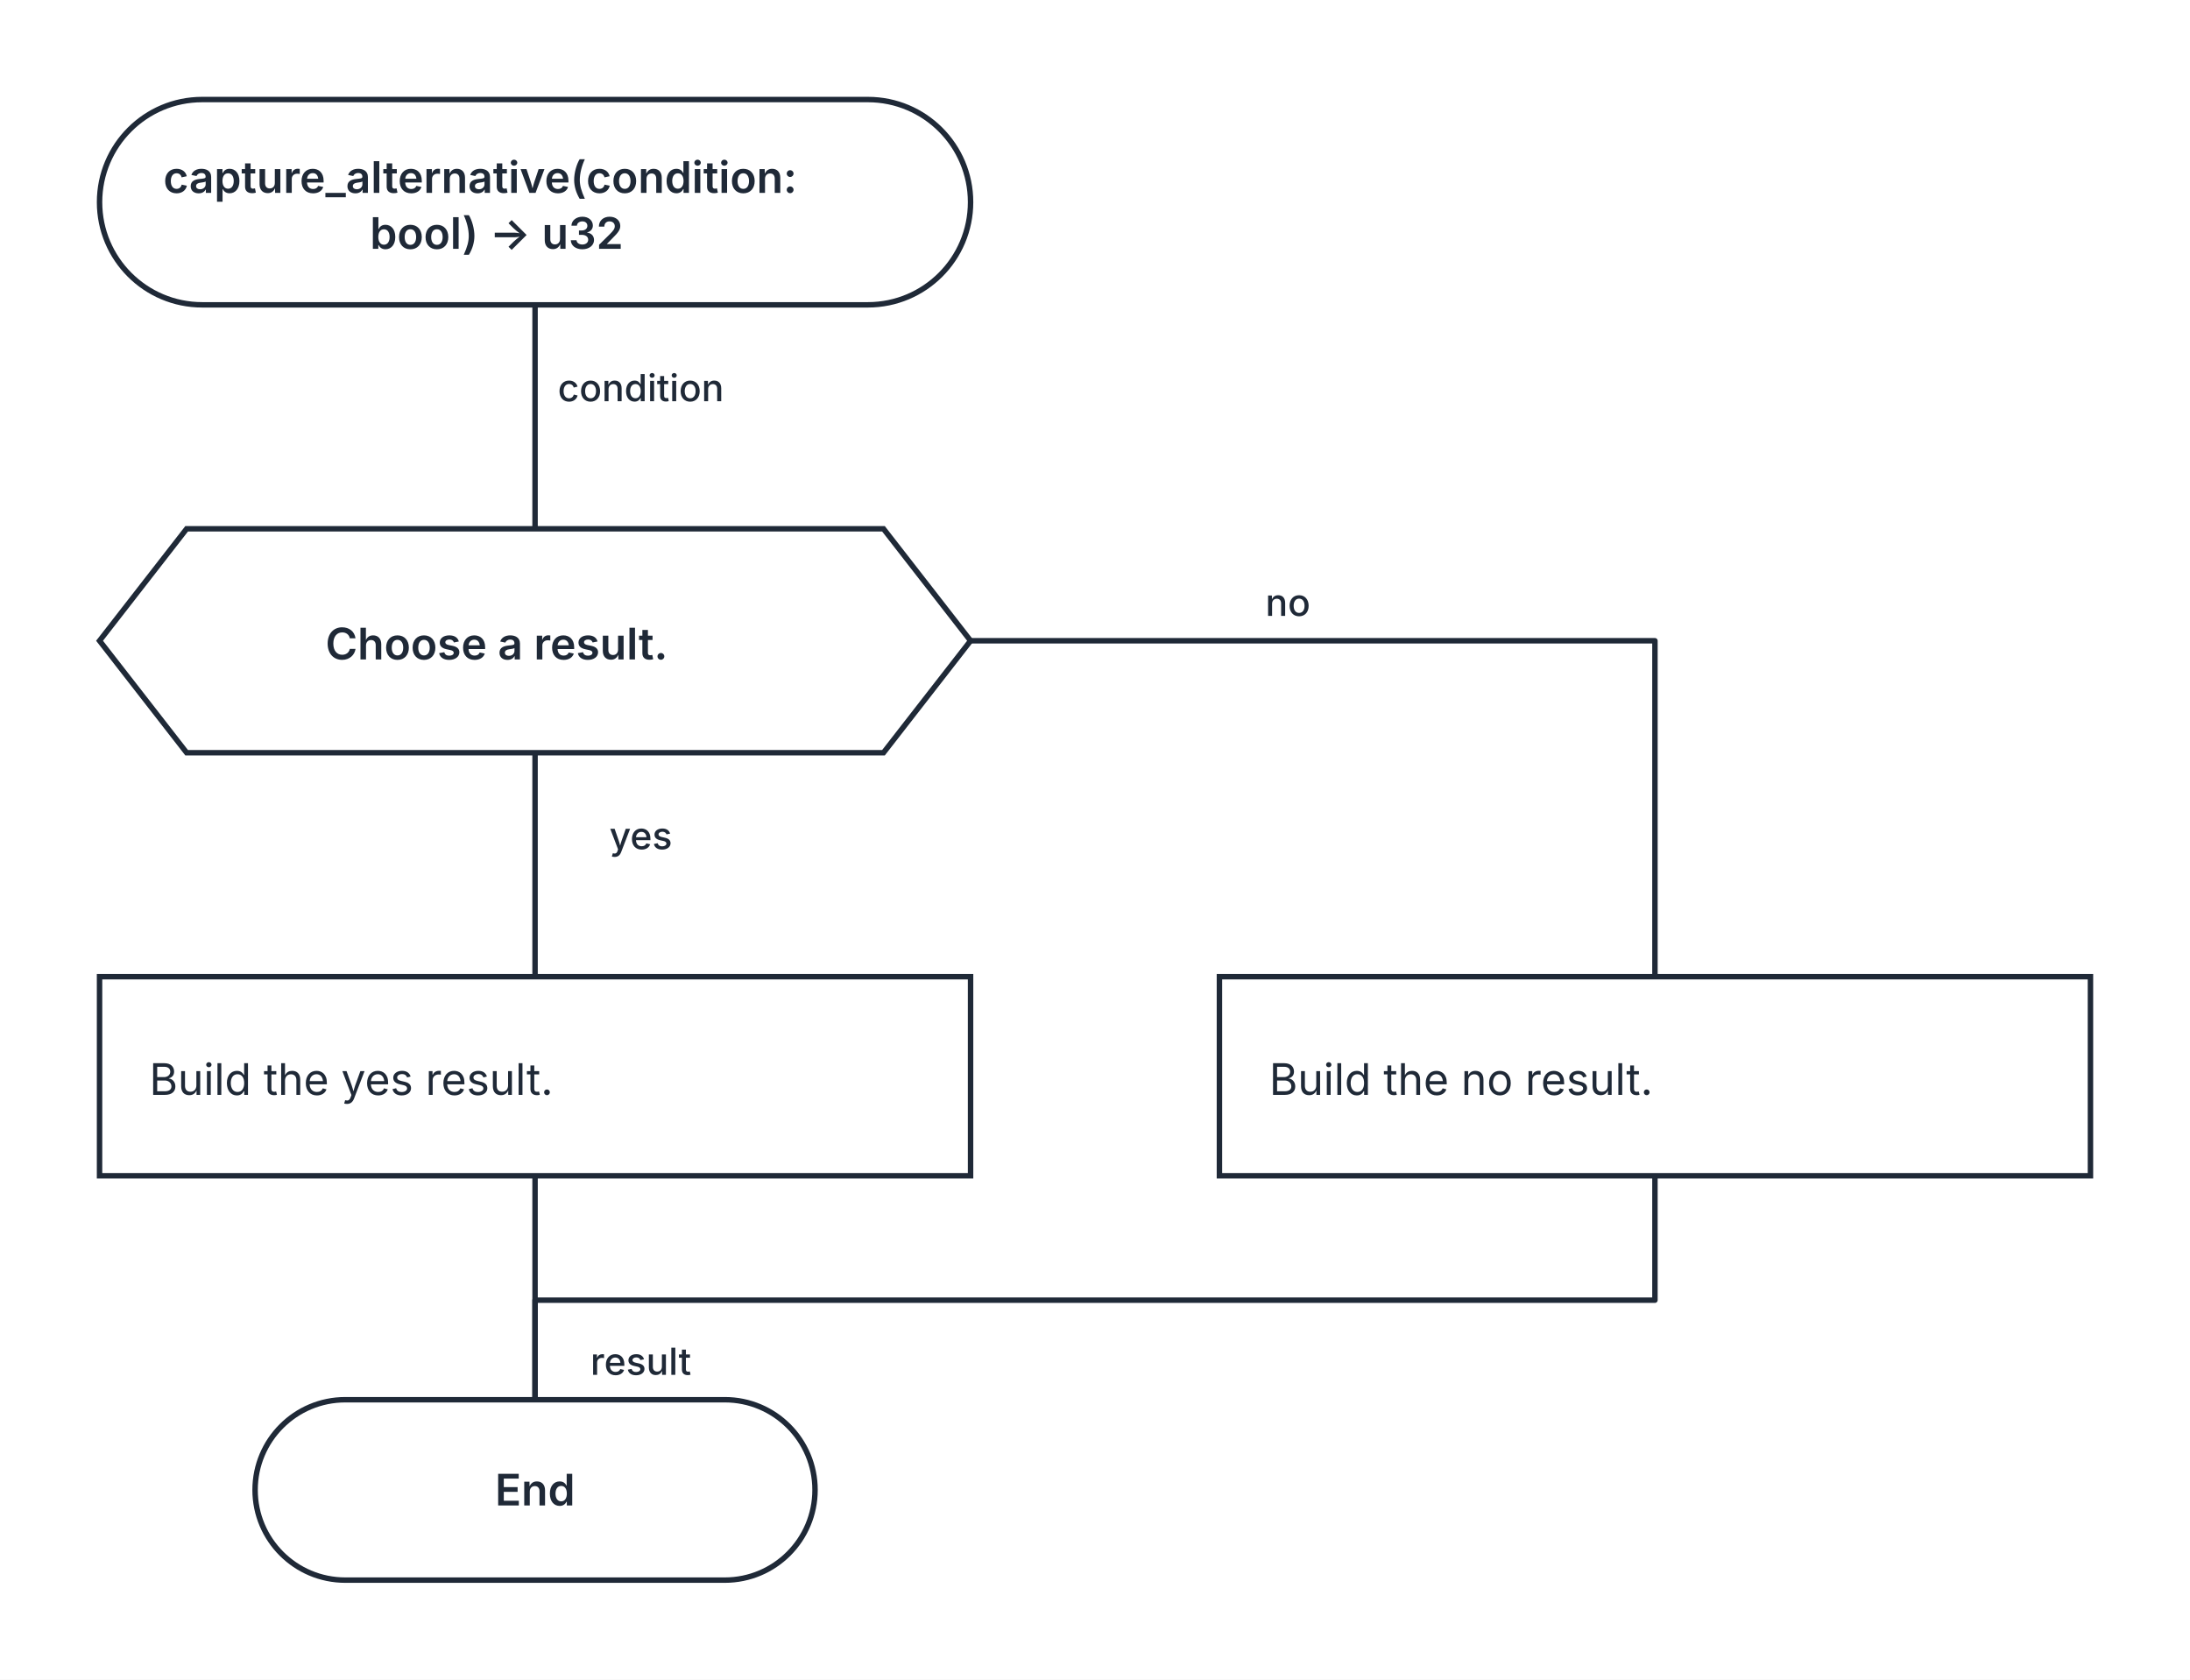
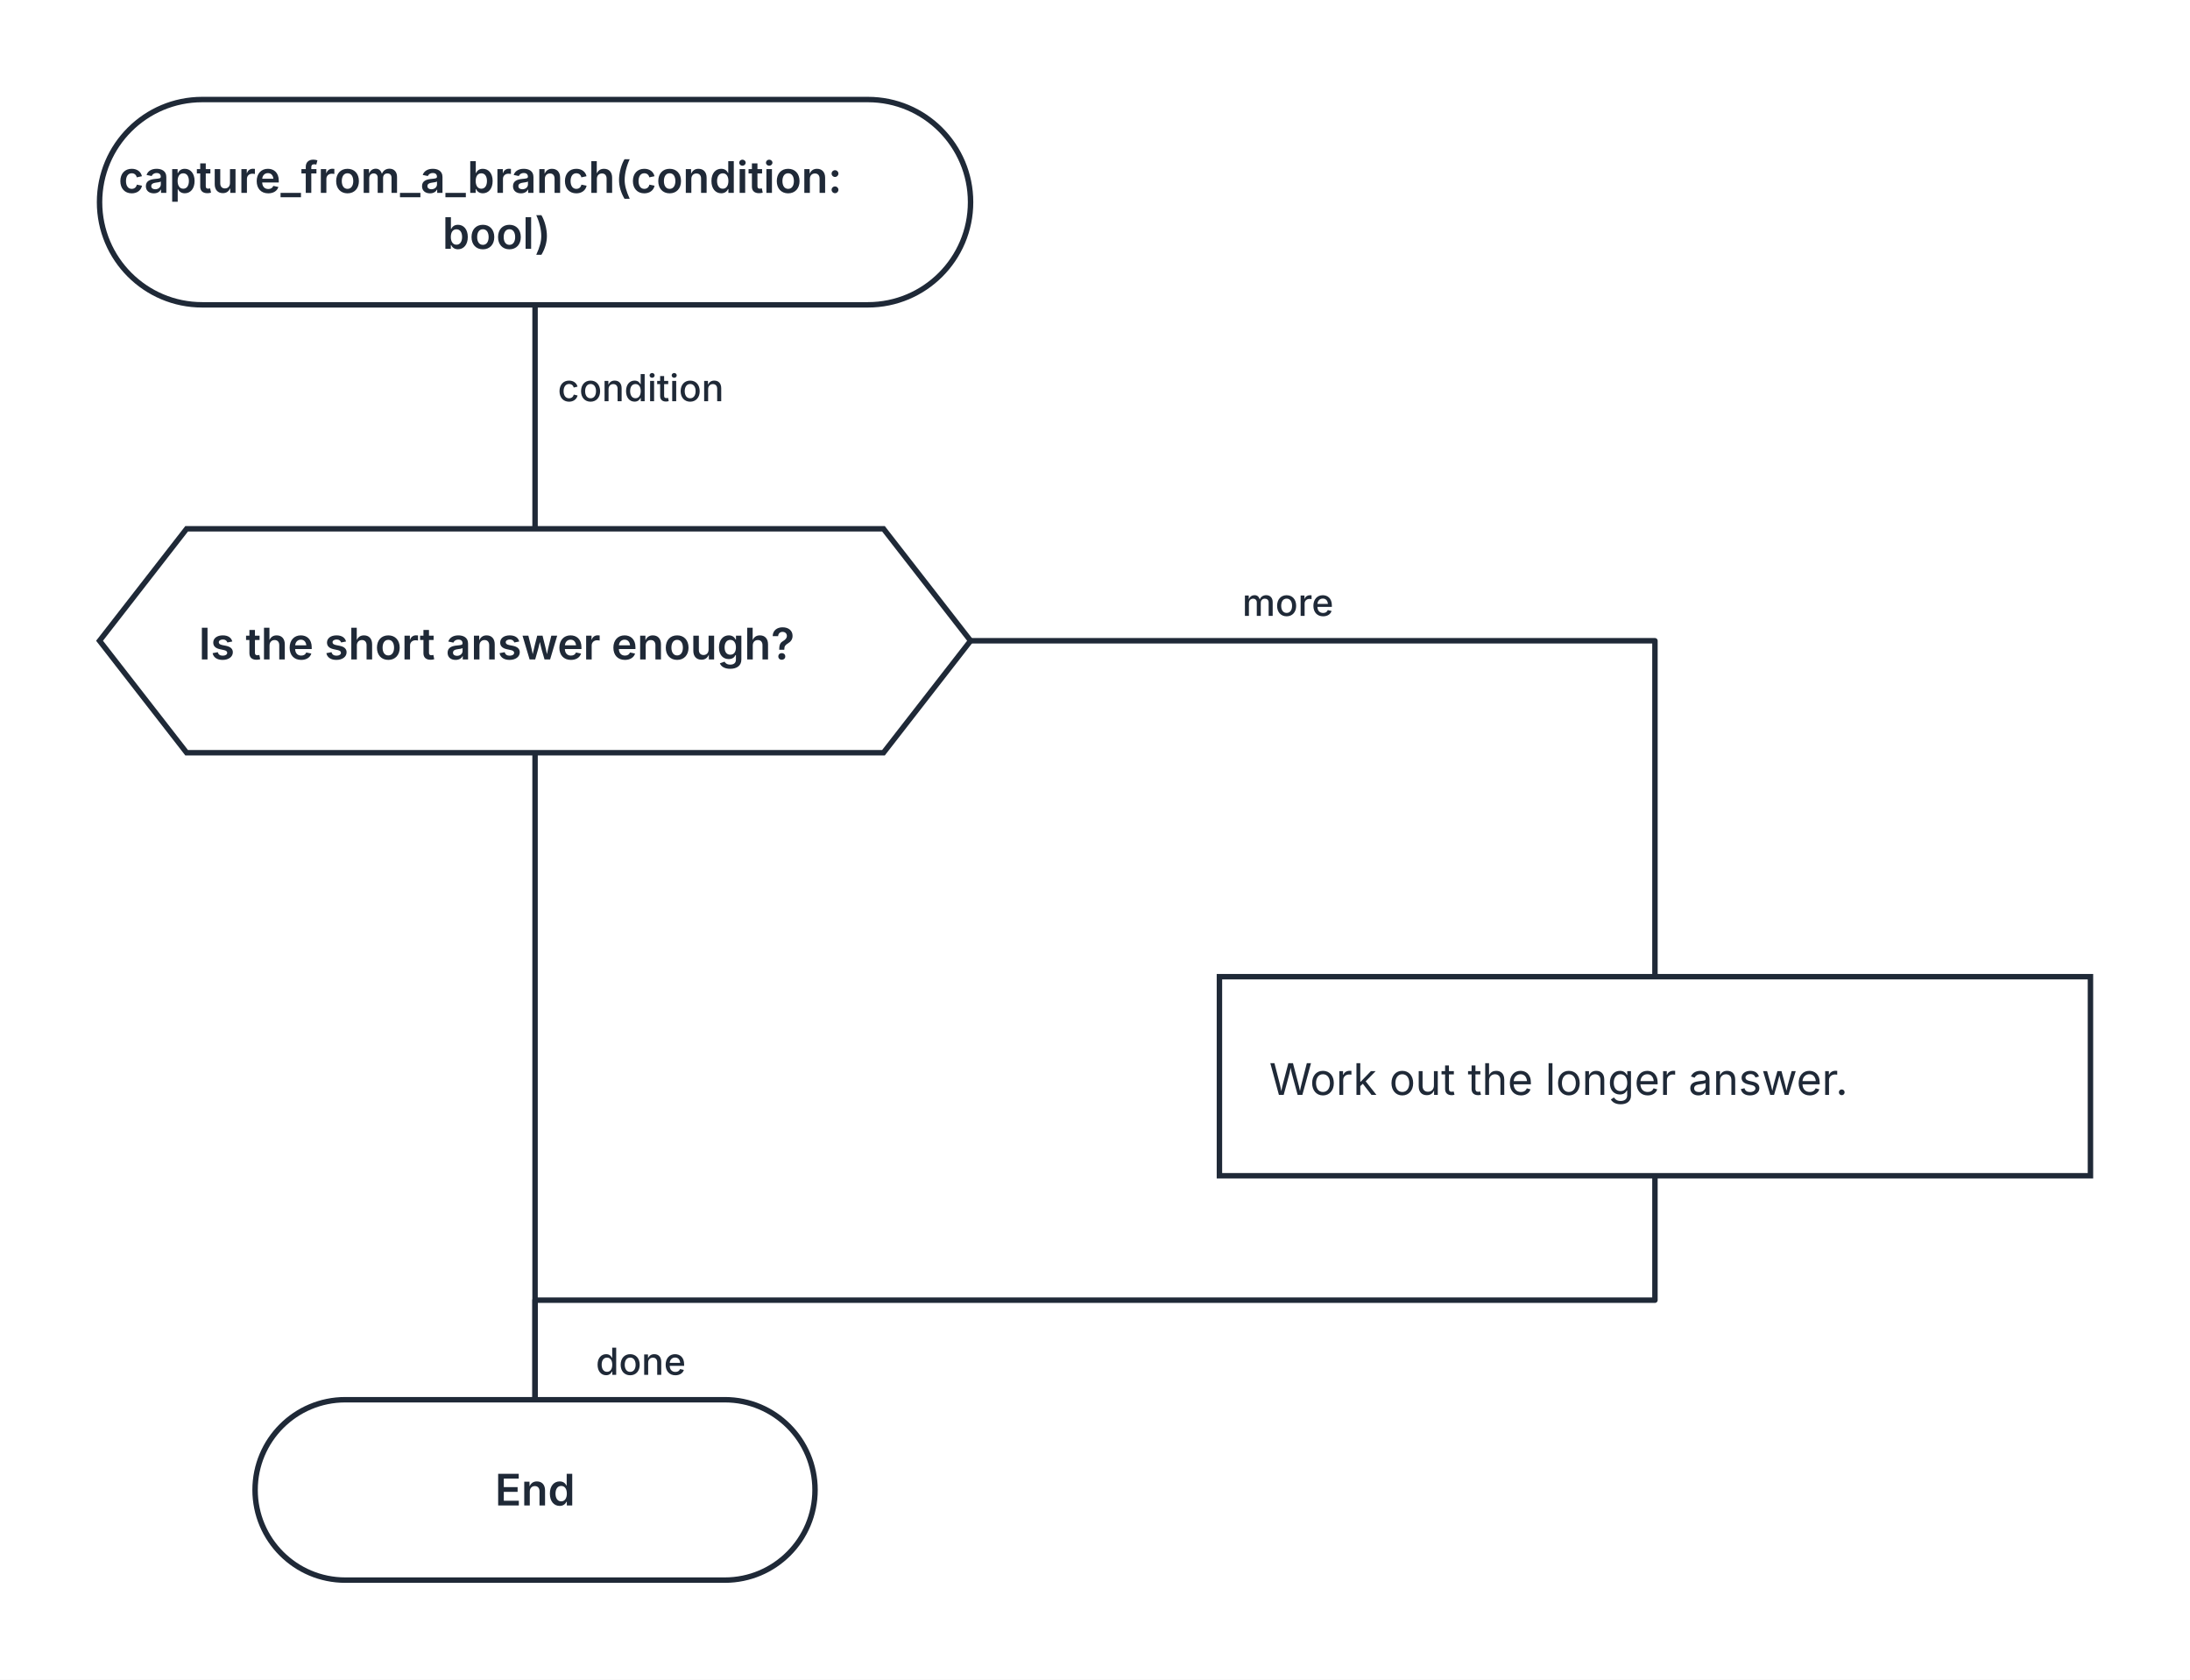
<svg xmlns="http://www.w3.org/2000/svg" width="704" height="540" viewBox="0 0 704 540" role="img" aria-labelledby="kaalang-title" aria-describedby="kaalang-description">
  <defs>
    <style>
      svg { color: #1f2937; font-family: Inter, ui-sans-serif, system-ui, -apple-system, BlinkMacSystemFont, "Segoe UI", sans-serif; text-rendering: optimizeLegibility; }
      .edge { fill: none; stroke: currentColor; stroke-width: 1.75; stroke-linecap: square; stroke-linejoin: round; }
      .edge-label { fill: currentColor; font-size: 12px; font-weight: 500; paint-order: stroke; stroke: #ffffff; stroke-width: 5px; stroke-linejoin: round; text-anchor: middle; }
      .node-shape { fill: #ffffff; stroke: currentColor; stroke-width: 1.75; }
      .label { fill: currentColor; font-size: 14px; text-anchor: middle; }
      .start .label, .question .label, .select .label, .case .label, .end .label { font-weight: 600; }
      .action .label { font-weight: 400; text-anchor: start; }
    </style>
  </defs>
  <rect width="100%" height="100%" fill="#ffffff" />
  <g class="edges">
    <path class="edge" d="M 172 98 L 172 170" />
-     <path class="edge" d="M 172 242 L 172 314" />
    <path class="edge" d="M 312 206 L 532 206 L 532 314" />
-     <path class="edge" d="M 172 378 L 172 450" />
+     <path class="edge" d="M 172 242 L 172 450" />
    <path class="edge" d="M 532 378 L 532 418 L 172 418 L 172 450" />
    <text class="edge-label" x="214" y="129" xml:space="preserve">
      <tspan x="214" dy="0">condition</tspan>
    </text>
-     <text class="edge-label" x="214" y="273" xml:space="preserve">
-       <tspan x="214" dy="0">yes</tspan>
-     </text>
    <text class="edge-label" x="422" y="198" xml:space="preserve">
-       <tspan x="422" dy="0">no</tspan>
+       <tspan x="422" dy="0">more</tspan>
    </text>
    <text class="edge-label" x="214" y="442" xml:space="preserve">
-       <tspan x="214" dy="0">result</tspan>
+       <tspan x="214" dy="0">done</tspan>
    </text>
  </g>
  <g class="nodes">
    <g class="node start" transform="translate(172 65)">
      <rect class="node-shape" x="-140" y="-33" width="280" height="66" rx="33" />
      <text class="label" y="-3" xml:space="preserve">
-         <tspan x="0" dy="0">capture_alternative(condition: </tspan>
-         <tspan x="0" dy="18">bool) -&gt; u32</tspan>
+         <tspan x="0" dy="0">capture_from_a_branch(condition: </tspan>
+         <tspan x="0" dy="18">bool)</tspan>
      </text>
    </g>
    <g class="node question" transform="translate(172 206)">
      <polygon class="node-shape" points="-112,-36 112,-36 140,0 112,36 -112,36 -140,0" />
      <text class="label" y="6" xml:space="preserve">
-         <tspan x="0" dy="0">Choose a result.</tspan>
-       </text>
-     </g>
-     <g class="node action" transform="translate(172 346)">
-       <rect class="node-shape" x="-140" y="-32" width="280" height="64" />
-       <text class="label" y="6" xml:space="preserve">
-         <tspan x="-124" dy="0">Build the yes result.</tspan>
+         <tspan x="0" dy="0">Is the short answer enough?</tspan>
      </text>
    </g>
    <g class="node action" transform="translate(532 346)">
      <rect class="node-shape" x="-140" y="-32" width="280" height="64" />
      <text class="label" y="6" xml:space="preserve">
-         <tspan x="-124" dy="0">Build the no result.</tspan>
+         <tspan x="-124" dy="0">Work out the longer answer.</tspan>
      </text>
    </g>
    <g class="node end" transform="translate(172 479)">
      <rect class="node-shape" x="-90" y="-29" width="180" height="58" rx="29" />
      <text class="label" y="5">End</text>
    </g>
  </g>
</svg>
